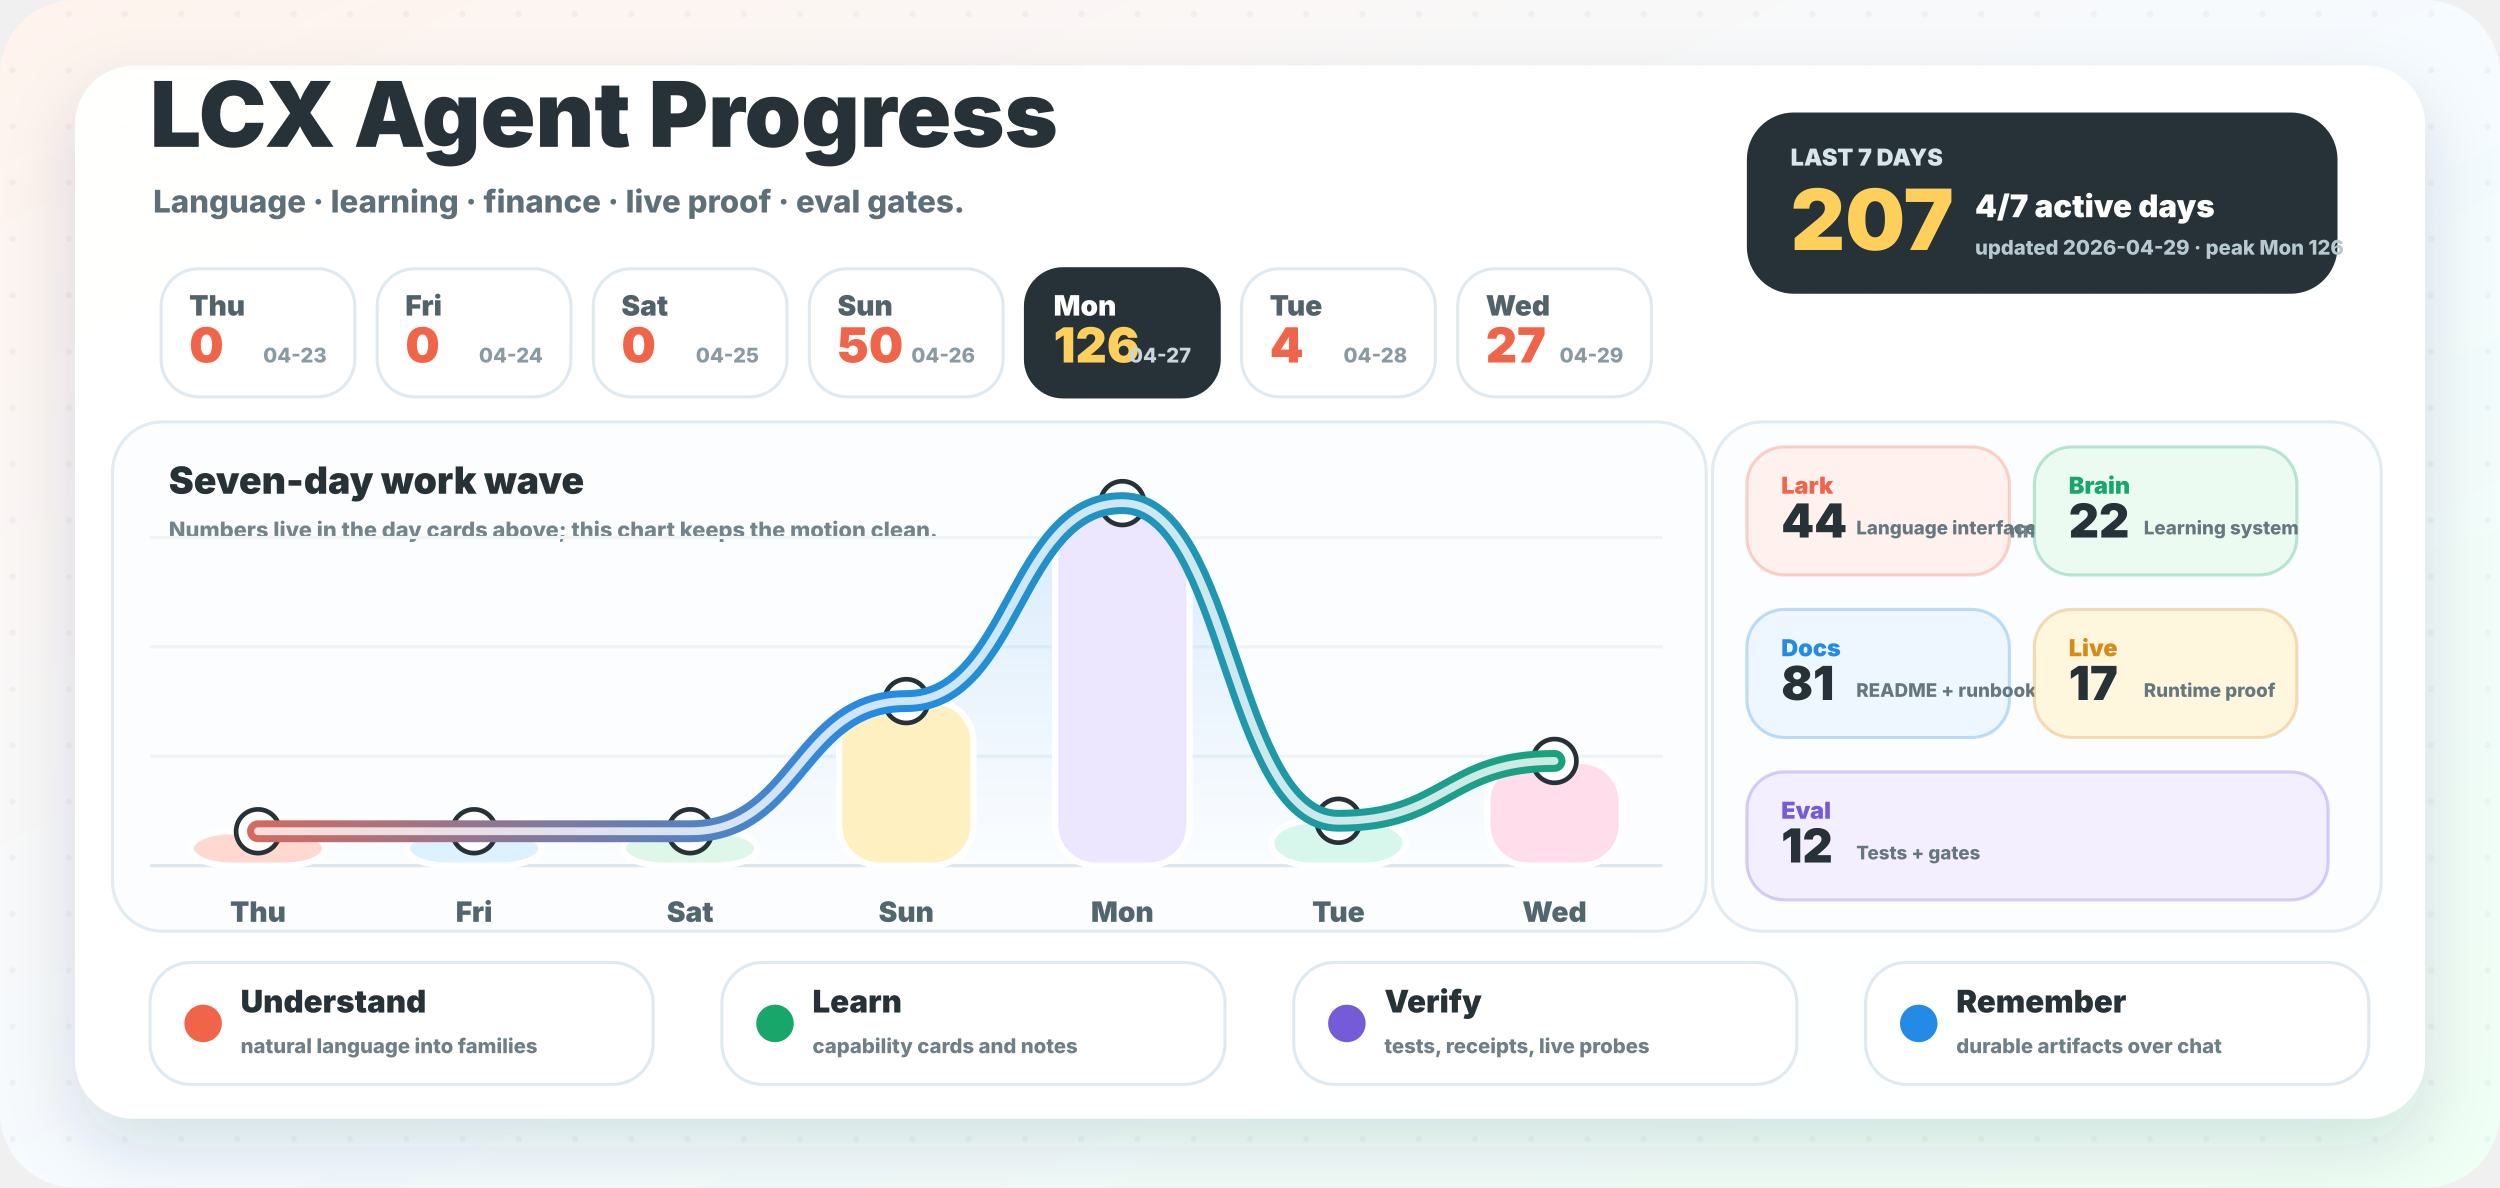
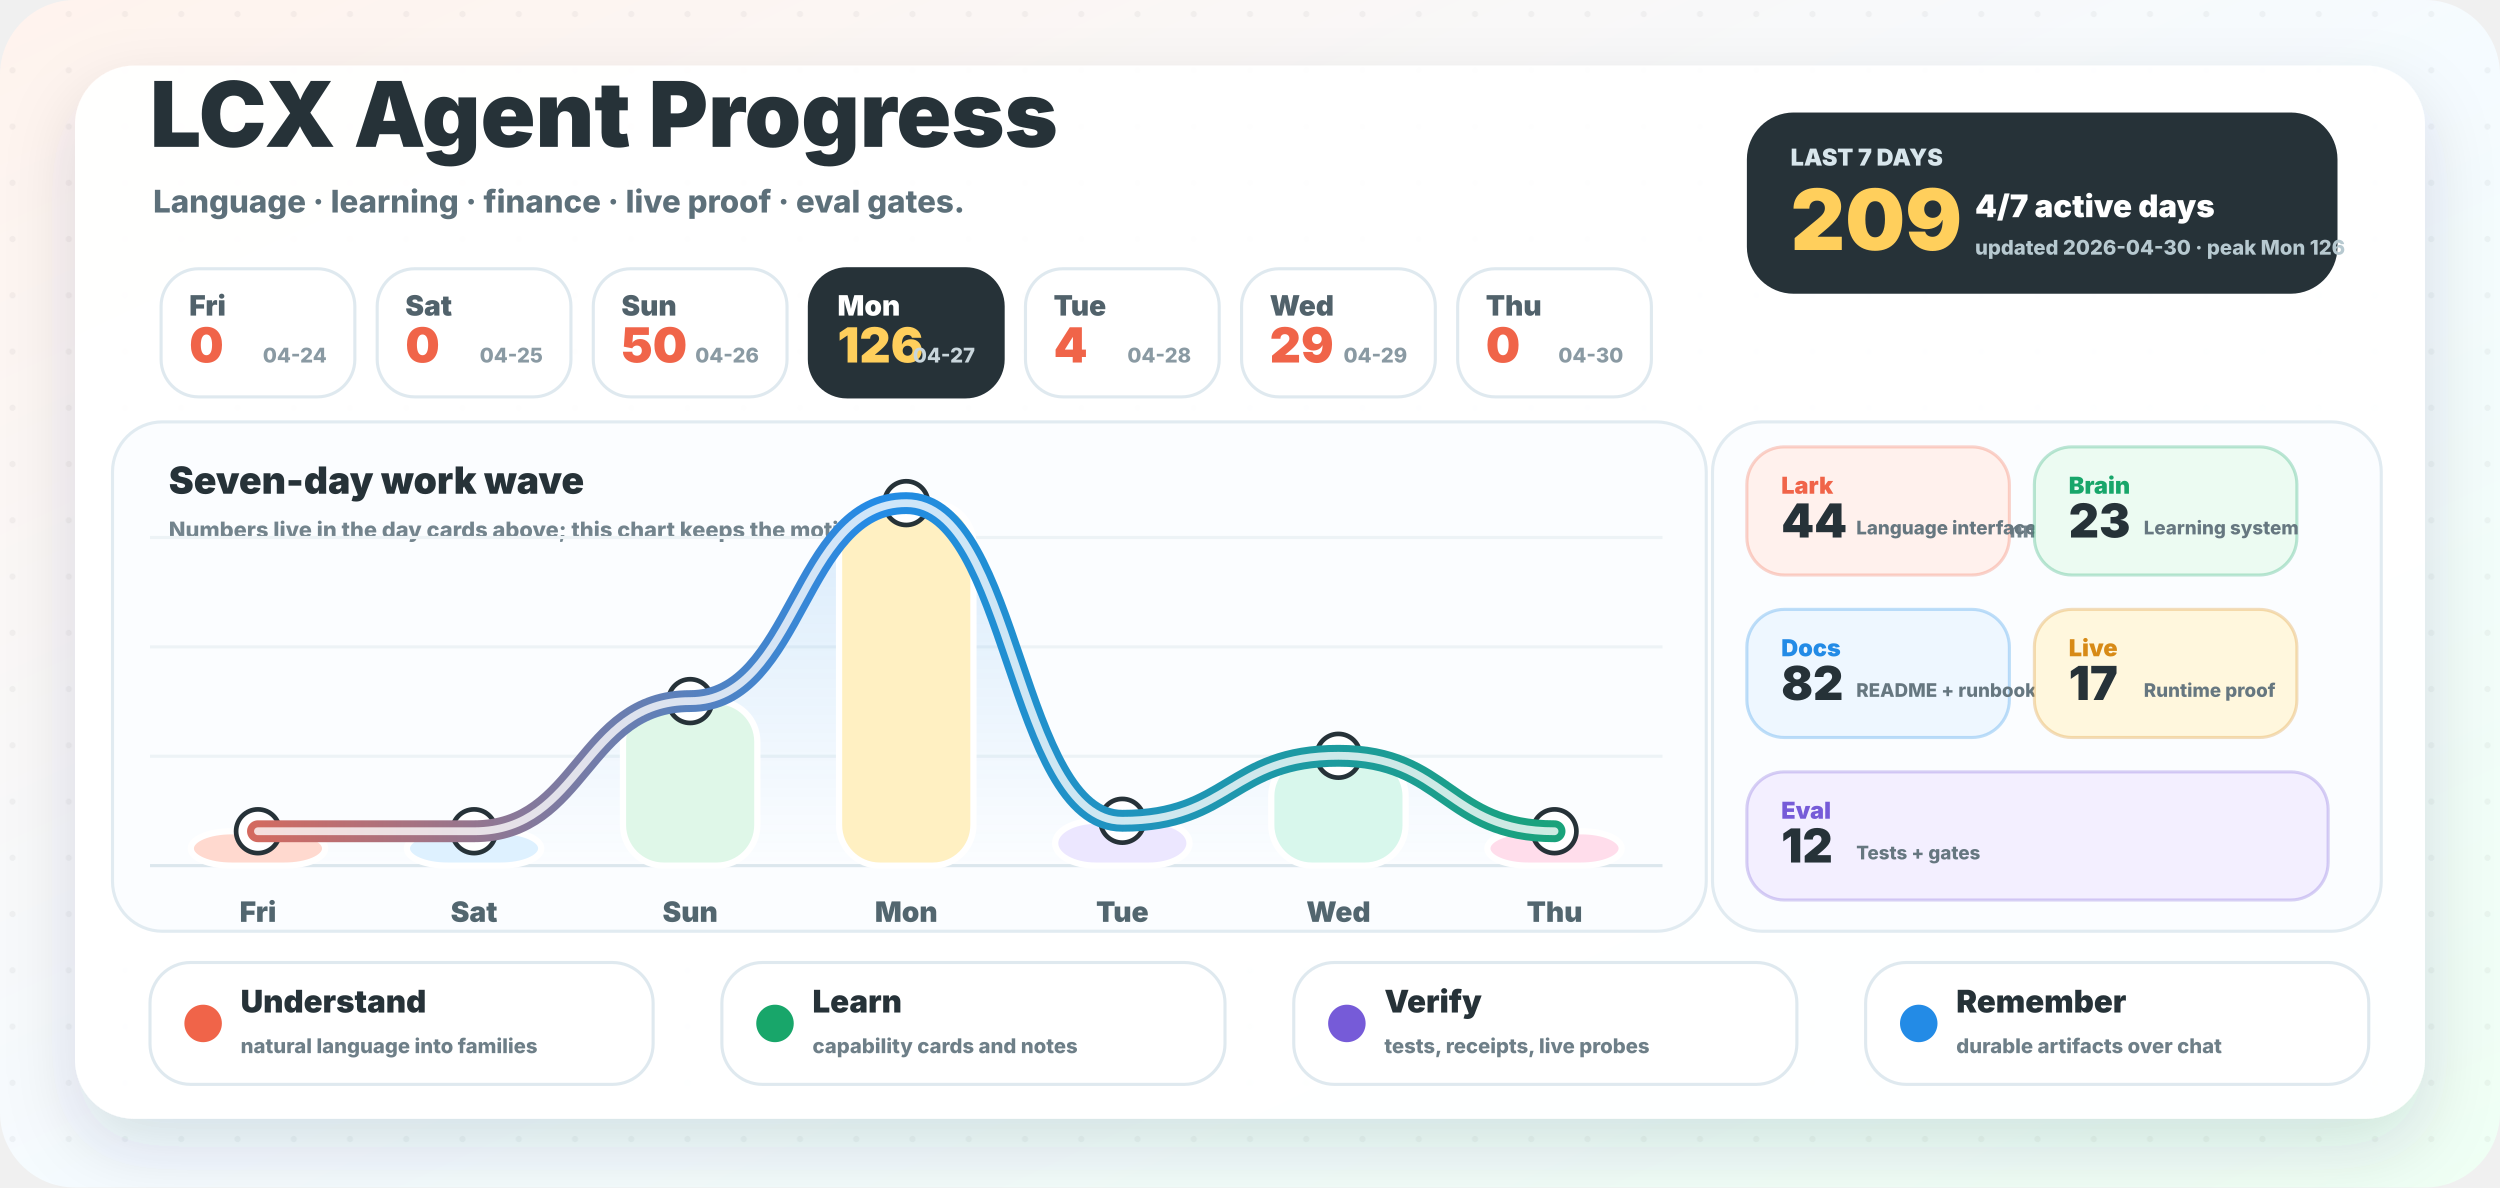
<svg xmlns="http://www.w3.org/2000/svg" width="1600" height="760" viewBox="0 0 1600 760" role="img" aria-labelledby="title desc">
  <defs>
    <linearGradient id="background" x1="0" y1="0" x2="1" y2="1">
      <stop offset="0" stop-color="#fff3ed" />
      <stop offset="0.52" stop-color="#f5fbff" />
      <stop offset="1" stop-color="#effff4" />
    </linearGradient>
    <linearGradient id="wave" x1="96" y1="0" x2="1064" y2="0" gradientUnits="userSpaceOnUse">
      <stop offset="0" stop-color="#f06449" />
      <stop offset="0.48" stop-color="#238be6" />
      <stop offset="1" stop-color="#18a66a" />
    </linearGradient>
    <linearGradient id="area" x1="0" y1="286" x2="0" y2="554" gradientUnits="userSpaceOnUse">
      <stop offset="0" stop-color="#238be6" stop-opacity="0.18" />
      <stop offset="1" stop-color="#238be6" stop-opacity="0" />
    </linearGradient>
    <filter id="shadow" x="-20%" y="-20%" width="140%" height="150%">
      <feDropShadow dx="0" dy="18" stdDeviation="22" flood-color="#23323a" flood-opacity="0.14" />
    </filter>
    <pattern id="dots" width="36" height="36" patternUnits="userSpaceOnUse">
      <circle cx="8" cy="9" r="2" fill="#263238" opacity="0.045" />
    </pattern>
  </defs>
  <rect width="1600" height="760" rx="48" fill="url(#background)" />
  <rect width="1600" height="760" rx="48" fill="url(#dots)" />
  <rect x="48" y="42" width="1504" height="674" rx="38" fill="#ffffff" opacity="0.96" filter="url(#shadow)" />
  <g transform="translate(96 94)">
    <text x="0" y="0" fill="#263238" font-family="Inter, ui-sans-serif, system-ui, -apple-system, BlinkMacSystemFont, Segoe UI, sans-serif" font-size="58" font-weight="950">LCX Agent Progress</text>
    <text x="2" y="42" fill="#5d707a" font-family="Inter, ui-sans-serif, system-ui, -apple-system, BlinkMacSystemFont, Segoe UI, sans-serif" font-size="20" font-weight="780">Language · learning · finance · live proof · eval gates.</text>
  </g>
  <g transform="translate(1118 72)">
    <rect x="0" y="0" width="378" height="116" rx="30" fill="#263238" />
    <text x="28" y="34" fill="#d8e6ec" font-family="Inter, ui-sans-serif, system-ui, -apple-system, BlinkMacSystemFont, Segoe UI, sans-serif" font-size="15" font-weight="950">LAST 7 DAYS</text>
-     <text x="28" y="88" fill="#ffcf5c" font-family="Inter, ui-sans-serif, system-ui, -apple-system, BlinkMacSystemFont, Segoe UI, sans-serif" font-size="54" font-weight="950">207</text>
+     <text x="28" y="88" fill="#ffcf5c" font-family="Inter, ui-sans-serif, system-ui, -apple-system, BlinkMacSystemFont, Segoe UI, sans-serif" font-size="54" font-weight="950">209</text>
    <text x="146" y="67" fill="#ffffff" font-family="Inter, ui-sans-serif, system-ui, -apple-system, BlinkMacSystemFont, Segoe UI, sans-serif" font-size="20" font-weight="950">4/7 active days</text>
-     <text x="146" y="91" fill="#b7c9d0" font-family="Inter, ui-sans-serif, system-ui, -apple-system, BlinkMacSystemFont, Segoe UI, sans-serif" font-size="13" font-weight="800">updated 2026-04-29 · peak Mon 126</text>
+     <text x="146" y="91" fill="#b7c9d0" font-family="Inter, ui-sans-serif, system-ui, -apple-system, BlinkMacSystemFont, Segoe UI, sans-serif" font-size="13" font-weight="800">updated 2026-04-30 · peak Mon 126</text>
  </g>
  <g>
    <rect x="103.1" y="172" width="124" height="82" rx="24" fill="#ffffff" stroke="#dfe9ef" stroke-width="2" />
-     <text x="121.1" y="202" fill="#51626b" font-family="Inter, ui-sans-serif, system-ui, -apple-system, BlinkMacSystemFont, Segoe UI, sans-serif" font-size="18" font-weight="900">Thu</text>
+     <text x="121.1" y="202" fill="#51626b" font-family="Inter, ui-sans-serif, system-ui, -apple-system, BlinkMacSystemFont, Segoe UI, sans-serif" font-size="18" font-weight="900">Fri</text>
    <text x="121.1" y="232" fill="#f06449" font-family="Inter, ui-sans-serif, system-ui, -apple-system, BlinkMacSystemFont, Segoe UI, sans-serif" font-size="31" font-weight="950">0</text>
-     <text x="209.1" y="232" text-anchor="end" fill="#8a9aa3" font-family="Inter, ui-sans-serif, system-ui, -apple-system, BlinkMacSystemFont, Segoe UI, sans-serif" font-size="13" font-weight="800">04-23</text>
+     <text x="209.1" y="232" text-anchor="end" fill="#8a9aa3" font-family="Inter, ui-sans-serif, system-ui, -apple-system, BlinkMacSystemFont, Segoe UI, sans-serif" font-size="13" font-weight="800">04-24</text>
  </g>
  <g>
    <rect x="241.4" y="172" width="124" height="82" rx="24" fill="#ffffff" stroke="#dfe9ef" stroke-width="2" />
-     <text x="259.4" y="202" fill="#51626b" font-family="Inter, ui-sans-serif, system-ui, -apple-system, BlinkMacSystemFont, Segoe UI, sans-serif" font-size="18" font-weight="900">Fri</text>
+     <text x="259.4" y="202" fill="#51626b" font-family="Inter, ui-sans-serif, system-ui, -apple-system, BlinkMacSystemFont, Segoe UI, sans-serif" font-size="18" font-weight="900">Sat</text>
    <text x="259.4" y="232" fill="#f06449" font-family="Inter, ui-sans-serif, system-ui, -apple-system, BlinkMacSystemFont, Segoe UI, sans-serif" font-size="31" font-weight="950">0</text>
-     <text x="347.4" y="232" text-anchor="end" fill="#8a9aa3" font-family="Inter, ui-sans-serif, system-ui, -apple-system, BlinkMacSystemFont, Segoe UI, sans-serif" font-size="13" font-weight="800">04-24</text>
+     <text x="347.4" y="232" text-anchor="end" fill="#8a9aa3" font-family="Inter, ui-sans-serif, system-ui, -apple-system, BlinkMacSystemFont, Segoe UI, sans-serif" font-size="13" font-weight="800">04-25</text>
  </g>
  <g>
    <rect x="379.7" y="172" width="124" height="82" rx="24" fill="#ffffff" stroke="#dfe9ef" stroke-width="2" />
-     <text x="397.7" y="202" fill="#51626b" font-family="Inter, ui-sans-serif, system-ui, -apple-system, BlinkMacSystemFont, Segoe UI, sans-serif" font-size="18" font-weight="900">Sat</text>
-     <text x="397.7" y="232" fill="#f06449" font-family="Inter, ui-sans-serif, system-ui, -apple-system, BlinkMacSystemFont, Segoe UI, sans-serif" font-size="31" font-weight="950">0</text>
-     <text x="485.7" y="232" text-anchor="end" fill="#8a9aa3" font-family="Inter, ui-sans-serif, system-ui, -apple-system, BlinkMacSystemFont, Segoe UI, sans-serif" font-size="13" font-weight="800">04-25</text>
+     <text x="397.7" y="202" fill="#51626b" font-family="Inter, ui-sans-serif, system-ui, -apple-system, BlinkMacSystemFont, Segoe UI, sans-serif" font-size="18" font-weight="900">Sun</text>
+     <text x="397.7" y="232" fill="#f06449" font-family="Inter, ui-sans-serif, system-ui, -apple-system, BlinkMacSystemFont, Segoe UI, sans-serif" font-size="31" font-weight="950">50</text>
+     <text x="485.7" y="232" text-anchor="end" fill="#8a9aa3" font-family="Inter, ui-sans-serif, system-ui, -apple-system, BlinkMacSystemFont, Segoe UI, sans-serif" font-size="13" font-weight="800">04-26</text>
  </g>
  <g>
-     <rect x="518.0" y="172" width="124" height="82" rx="24" fill="#ffffff" stroke="#dfe9ef" stroke-width="2" />
-     <text x="536.0" y="202" fill="#51626b" font-family="Inter, ui-sans-serif, system-ui, -apple-system, BlinkMacSystemFont, Segoe UI, sans-serif" font-size="18" font-weight="900">Sun</text>
-     <text x="536.0" y="232" fill="#f06449" font-family="Inter, ui-sans-serif, system-ui, -apple-system, BlinkMacSystemFont, Segoe UI, sans-serif" font-size="31" font-weight="950">50</text>
-     <text x="624.0" y="232" text-anchor="end" fill="#8a9aa3" font-family="Inter, ui-sans-serif, system-ui, -apple-system, BlinkMacSystemFont, Segoe UI, sans-serif" font-size="13" font-weight="800">04-26</text>
+     <rect x="518.0" y="172" width="124" height="82" rx="24" fill="#263238" stroke="#263238" stroke-width="2" />
+     <text x="536.0" y="202" fill="#ffffff" font-family="Inter, ui-sans-serif, system-ui, -apple-system, BlinkMacSystemFont, Segoe UI, sans-serif" font-size="18" font-weight="900">Mon</text>
+     <text x="536.0" y="232" fill="#ffcf5c" font-family="Inter, ui-sans-serif, system-ui, -apple-system, BlinkMacSystemFont, Segoe UI, sans-serif" font-size="31" font-weight="950">126</text>
+     <text x="624.0" y="232" text-anchor="end" fill="#c9d6dc" font-family="Inter, ui-sans-serif, system-ui, -apple-system, BlinkMacSystemFont, Segoe UI, sans-serif" font-size="13" font-weight="800">04-27</text>
  </g>
  <g>
-     <rect x="656.3" y="172" width="124" height="82" rx="24" fill="#263238" stroke="#263238" stroke-width="2" />
-     <text x="674.3" y="202" fill="#ffffff" font-family="Inter, ui-sans-serif, system-ui, -apple-system, BlinkMacSystemFont, Segoe UI, sans-serif" font-size="18" font-weight="900">Mon</text>
-     <text x="674.3" y="232" fill="#ffcf5c" font-family="Inter, ui-sans-serif, system-ui, -apple-system, BlinkMacSystemFont, Segoe UI, sans-serif" font-size="31" font-weight="950">126</text>
-     <text x="762.3" y="232" text-anchor="end" fill="#c9d6dc" font-family="Inter, ui-sans-serif, system-ui, -apple-system, BlinkMacSystemFont, Segoe UI, sans-serif" font-size="13" font-weight="800">04-27</text>
+     <rect x="656.3" y="172" width="124" height="82" rx="24" fill="#ffffff" stroke="#dfe9ef" stroke-width="2" />
+     <text x="674.3" y="202" fill="#51626b" font-family="Inter, ui-sans-serif, system-ui, -apple-system, BlinkMacSystemFont, Segoe UI, sans-serif" font-size="18" font-weight="900">Tue</text>
+     <text x="674.3" y="232" fill="#f06449" font-family="Inter, ui-sans-serif, system-ui, -apple-system, BlinkMacSystemFont, Segoe UI, sans-serif" font-size="31" font-weight="950">4</text>
+     <text x="762.3" y="232" text-anchor="end" fill="#8a9aa3" font-family="Inter, ui-sans-serif, system-ui, -apple-system, BlinkMacSystemFont, Segoe UI, sans-serif" font-size="13" font-weight="800">04-28</text>
  </g>
  <g>
    <rect x="794.6" y="172" width="124" height="82" rx="24" fill="#ffffff" stroke="#dfe9ef" stroke-width="2" />
-     <text x="812.6" y="202" fill="#51626b" font-family="Inter, ui-sans-serif, system-ui, -apple-system, BlinkMacSystemFont, Segoe UI, sans-serif" font-size="18" font-weight="900">Tue</text>
-     <text x="812.6" y="232" fill="#f06449" font-family="Inter, ui-sans-serif, system-ui, -apple-system, BlinkMacSystemFont, Segoe UI, sans-serif" font-size="31" font-weight="950">4</text>
-     <text x="900.6" y="232" text-anchor="end" fill="#8a9aa3" font-family="Inter, ui-sans-serif, system-ui, -apple-system, BlinkMacSystemFont, Segoe UI, sans-serif" font-size="13" font-weight="800">04-28</text>
+     <text x="812.6" y="202" fill="#51626b" font-family="Inter, ui-sans-serif, system-ui, -apple-system, BlinkMacSystemFont, Segoe UI, sans-serif" font-size="18" font-weight="900">Wed</text>
+     <text x="812.6" y="232" fill="#f06449" font-family="Inter, ui-sans-serif, system-ui, -apple-system, BlinkMacSystemFont, Segoe UI, sans-serif" font-size="31" font-weight="950">29</text>
+     <text x="900.6" y="232" text-anchor="end" fill="#8a9aa3" font-family="Inter, ui-sans-serif, system-ui, -apple-system, BlinkMacSystemFont, Segoe UI, sans-serif" font-size="13" font-weight="800">04-29</text>
  </g>
  <g>
    <rect x="932.9" y="172" width="124" height="82" rx="24" fill="#ffffff" stroke="#dfe9ef" stroke-width="2" />
-     <text x="950.9" y="202" fill="#51626b" font-family="Inter, ui-sans-serif, system-ui, -apple-system, BlinkMacSystemFont, Segoe UI, sans-serif" font-size="18" font-weight="900">Wed</text>
-     <text x="950.9" y="232" fill="#f06449" font-family="Inter, ui-sans-serif, system-ui, -apple-system, BlinkMacSystemFont, Segoe UI, sans-serif" font-size="31" font-weight="950">27</text>
-     <text x="1038.9" y="232" text-anchor="end" fill="#8a9aa3" font-family="Inter, ui-sans-serif, system-ui, -apple-system, BlinkMacSystemFont, Segoe UI, sans-serif" font-size="13" font-weight="800">04-29</text>
+     <text x="950.9" y="202" fill="#51626b" font-family="Inter, ui-sans-serif, system-ui, -apple-system, BlinkMacSystemFont, Segoe UI, sans-serif" font-size="18" font-weight="900">Thu</text>
+     <text x="950.9" y="232" fill="#f06449" font-family="Inter, ui-sans-serif, system-ui, -apple-system, BlinkMacSystemFont, Segoe UI, sans-serif" font-size="31" font-weight="950">0</text>
+     <text x="1038.9" y="232" text-anchor="end" fill="#8a9aa3" font-family="Inter, ui-sans-serif, system-ui, -apple-system, BlinkMacSystemFont, Segoe UI, sans-serif" font-size="13" font-weight="800">04-30</text>
  </g>
  <g>
    <rect x="72" y="270" width="1020" height="326" rx="32" fill="#fbfdff" stroke="#e1ebf1" stroke-width="2" />
    <text x="108" y="316" fill="#263238" font-family="Inter, ui-sans-serif, system-ui, -apple-system, BlinkMacSystemFont, Segoe UI, sans-serif" font-size="24" font-weight="950">Seven-day work wave</text>
    <text x="108" y="344" fill="#73848d" font-family="Inter, ui-sans-serif, system-ui, -apple-system, BlinkMacSystemFont, Segoe UI, sans-serif" font-size="14" font-weight="800">Numbers live in the day cards above; this chart keeps the motion clean.</text>
    <line x1="96" y1="554" x2="1064" y2="554" stroke="#dce7ed" stroke-width="2" />
    <line x1="96" y1="484" x2="1064" y2="484" stroke="#edf3f6" stroke-width="2" />
    <line x1="96" y1="414" x2="1064" y2="414" stroke="#edf3f6" stroke-width="2" />
    <line x1="96" y1="344" x2="1064" y2="344" stroke="#edf3f6" stroke-width="2" />
-     <path d="M 165.1 532.0 C 234.3 532.0, 234.3 532.0, 303.4 532.0 C 372.6 532.0, 372.6 532.0, 441.7 532.0 C 510.9 532.0, 510.9 448.7, 580.0 448.7 C 649.1 448.7, 649.1 322.0, 718.3 322.0 C 787.4 322.0, 787.4 525.3, 856.6 525.3 C 925.7 525.3, 925.7 487.0, 994.9 487.0 L 994.9 554 L 165.1 554 Z" fill="url(#area)" />
+     <path d="M 165.1 532.0 C 234.3 532.0, 234.3 532.0, 303.4 532.0 C 372.6 532.0, 372.6 448.7, 441.7 448.7 C 510.9 448.7, 510.9 322.0, 580.0 322.0 C 649.1 322.0, 649.1 525.3, 718.3 525.3 C 787.4 525.3, 787.4 483.7, 856.6 483.7 C 925.7 483.7, 925.7 532.0, 994.9 532.0 L 994.9 554 L 165.1 554 Z" fill="url(#area)" />
    <rect x="122.1" y="532.0" width="86" height="22.0" rx="26" fill="#ffd9cf" stroke="#ffffff" stroke-width="4" />
    <circle cx="165.1" cy="532.0" r="14" fill="#ffffff" stroke="#263238" stroke-width="3" />
-     <text x="165.1" y="590.0" text-anchor="middle" fill="#52666f" font-family="Inter, ui-sans-serif, system-ui, -apple-system, BlinkMacSystemFont, Segoe UI, sans-serif" font-size="18" font-weight="900">Thu</text>
+     <text x="165.1" y="590.0" text-anchor="middle" fill="#52666f" font-family="Inter, ui-sans-serif, system-ui, -apple-system, BlinkMacSystemFont, Segoe UI, sans-serif" font-size="18" font-weight="900">Fri</text>
    <rect x="260.4" y="532.0" width="86" height="22.0" rx="26" fill="#def1ff" stroke="#ffffff" stroke-width="4" />
    <circle cx="303.4" cy="532.0" r="14" fill="#ffffff" stroke="#263238" stroke-width="3" />
-     <text x="303.4" y="590.0" text-anchor="middle" fill="#52666f" font-family="Inter, ui-sans-serif, system-ui, -apple-system, BlinkMacSystemFont, Segoe UI, sans-serif" font-size="18" font-weight="900">Fri</text>
-     <rect x="398.7" y="532.0" width="86" height="22.0" rx="26" fill="#dff7e8" stroke="#ffffff" stroke-width="4" />
-     <circle cx="441.7" cy="532.0" r="14" fill="#ffffff" stroke="#263238" stroke-width="3" />
-     <text x="441.7" y="590.0" text-anchor="middle" fill="#52666f" font-family="Inter, ui-sans-serif, system-ui, -apple-system, BlinkMacSystemFont, Segoe UI, sans-serif" font-size="18" font-weight="900">Sat</text>
-     <rect x="537.0" y="448.7" width="86" height="105.3" rx="26" fill="#fff0c2" stroke="#ffffff" stroke-width="4" />
-     <circle cx="580.0" cy="448.7" r="14" fill="#ffffff" stroke="#263238" stroke-width="3" />
-     <text x="580.0" y="590.0" text-anchor="middle" fill="#52666f" font-family="Inter, ui-sans-serif, system-ui, -apple-system, BlinkMacSystemFont, Segoe UI, sans-serif" font-size="18" font-weight="900">Sun</text>
-     <rect x="675.3" y="322.0" width="86" height="232.0" rx="26" fill="#ece7ff" stroke="#ffffff" stroke-width="4" />
-     <circle cx="718.3" cy="322.0" r="14" fill="#ffffff" stroke="#263238" stroke-width="3" />
-     <text x="718.3" y="590.0" text-anchor="middle" fill="#52666f" font-family="Inter, ui-sans-serif, system-ui, -apple-system, BlinkMacSystemFont, Segoe UI, sans-serif" font-size="18" font-weight="900">Mon</text>
-     <rect x="813.6" y="525.3" width="86" height="28.7" rx="26" fill="#d8f7ec" stroke="#ffffff" stroke-width="4" />
-     <circle cx="856.6" cy="525.3" r="14" fill="#ffffff" stroke="#263238" stroke-width="3" />
-     <text x="856.6" y="590.0" text-anchor="middle" fill="#52666f" font-family="Inter, ui-sans-serif, system-ui, -apple-system, BlinkMacSystemFont, Segoe UI, sans-serif" font-size="18" font-weight="900">Tue</text>
-     <rect x="951.9" y="487.0" width="86" height="67.0" rx="26" fill="#ffddeb" stroke="#ffffff" stroke-width="4" />
-     <circle cx="994.9" cy="487.0" r="14" fill="#ffffff" stroke="#263238" stroke-width="3" />
-     <text x="994.9" y="590.0" text-anchor="middle" fill="#52666f" font-family="Inter, ui-sans-serif, system-ui, -apple-system, BlinkMacSystemFont, Segoe UI, sans-serif" font-size="18" font-weight="900">Wed</text>
-     <path d="M 165.1 532.0 C 234.3 532.0, 234.3 532.0, 303.4 532.0 C 372.6 532.0, 372.6 532.0, 441.7 532.0 C 510.9 532.0, 510.9 448.7, 580.0 448.7 C 649.1 448.7, 649.1 322.0, 718.3 322.0 C 787.4 322.0, 787.4 525.3, 856.6 525.3 C 925.7 525.3, 925.7 487.0, 994.9 487.0" fill="none" stroke="url(#wave)" stroke-width="14" stroke-linecap="round" stroke-linejoin="round" />
-     <path d="M 165.1 532.0 C 234.3 532.0, 234.3 532.0, 303.4 532.0 C 372.6 532.0, 372.6 532.0, 441.7 532.0 C 510.9 532.0, 510.9 448.7, 580.0 448.7 C 649.1 448.7, 649.1 322.0, 718.3 322.0 C 787.4 322.0, 787.4 525.3, 856.6 525.3 C 925.7 525.3, 925.7 487.0, 994.9 487.0" fill="none" stroke="#ffffff" stroke-width="5" stroke-linecap="round" stroke-linejoin="round" opacity="0.78" />
+     <text x="303.4" y="590.0" text-anchor="middle" fill="#52666f" font-family="Inter, ui-sans-serif, system-ui, -apple-system, BlinkMacSystemFont, Segoe UI, sans-serif" font-size="18" font-weight="900">Sat</text>
+     <rect x="398.7" y="448.7" width="86" height="105.3" rx="26" fill="#dff7e8" stroke="#ffffff" stroke-width="4" />
+     <circle cx="441.7" cy="448.7" r="14" fill="#ffffff" stroke="#263238" stroke-width="3" />
+     <text x="441.7" y="590.0" text-anchor="middle" fill="#52666f" font-family="Inter, ui-sans-serif, system-ui, -apple-system, BlinkMacSystemFont, Segoe UI, sans-serif" font-size="18" font-weight="900">Sun</text>
+     <rect x="537.0" y="322.0" width="86" height="232.0" rx="26" fill="#fff0c2" stroke="#ffffff" stroke-width="4" />
+     <circle cx="580.0" cy="322.0" r="14" fill="#ffffff" stroke="#263238" stroke-width="3" />
+     <text x="580.0" y="590.0" text-anchor="middle" fill="#52666f" font-family="Inter, ui-sans-serif, system-ui, -apple-system, BlinkMacSystemFont, Segoe UI, sans-serif" font-size="18" font-weight="900">Mon</text>
+     <rect x="675.3" y="525.3" width="86" height="28.7" rx="26" fill="#ece7ff" stroke="#ffffff" stroke-width="4" />
+     <circle cx="718.3" cy="525.3" r="14" fill="#ffffff" stroke="#263238" stroke-width="3" />
+     <text x="718.3" y="590.0" text-anchor="middle" fill="#52666f" font-family="Inter, ui-sans-serif, system-ui, -apple-system, BlinkMacSystemFont, Segoe UI, sans-serif" font-size="18" font-weight="900">Tue</text>
+     <rect x="813.6" y="483.7" width="86" height="70.3" rx="26" fill="#d8f7ec" stroke="#ffffff" stroke-width="4" />
+     <circle cx="856.6" cy="483.7" r="14" fill="#ffffff" stroke="#263238" stroke-width="3" />
+     <text x="856.6" y="590.0" text-anchor="middle" fill="#52666f" font-family="Inter, ui-sans-serif, system-ui, -apple-system, BlinkMacSystemFont, Segoe UI, sans-serif" font-size="18" font-weight="900">Wed</text>
+     <rect x="951.9" y="532.0" width="86" height="22.0" rx="26" fill="#ffddeb" stroke="#ffffff" stroke-width="4" />
+     <circle cx="994.9" cy="532.0" r="14" fill="#ffffff" stroke="#263238" stroke-width="3" />
+     <text x="994.9" y="590.0" text-anchor="middle" fill="#52666f" font-family="Inter, ui-sans-serif, system-ui, -apple-system, BlinkMacSystemFont, Segoe UI, sans-serif" font-size="18" font-weight="900">Thu</text>
+     <path d="M 165.1 532.0 C 234.3 532.0, 234.3 532.0, 303.4 532.0 C 372.6 532.0, 372.6 448.7, 441.7 448.7 C 510.9 448.7, 510.9 322.0, 580.0 322.0 C 649.1 322.0, 649.1 525.3, 718.3 525.3 C 787.4 525.3, 787.4 483.7, 856.6 483.7 C 925.7 483.7, 925.7 532.0, 994.9 532.0" fill="none" stroke="url(#wave)" stroke-width="14" stroke-linecap="round" stroke-linejoin="round" />
+     <path d="M 165.1 532.0 C 234.3 532.0, 234.3 532.0, 303.4 532.0 C 372.6 532.0, 372.6 448.7, 441.7 448.7 C 510.9 448.7, 510.9 322.0, 580.0 322.0 C 649.1 322.0, 649.1 525.3, 718.3 525.3 C 787.4 525.3, 787.4 483.7, 856.6 483.7 C 925.7 483.7, 925.7 532.0, 994.9 532.0" fill="none" stroke="#ffffff" stroke-width="5" stroke-linecap="round" stroke-linejoin="round" opacity="0.78" />
  </g>
  <g>
    <rect x="1096" y="270" width="428" height="326" rx="32" fill="#fbfdff" stroke="#e1ebf1" stroke-width="2" />
    <text x="1128" y="316" fill="#263238" font-family="Inter, ui-sans-serif, system-ui, -apple-system, BlinkMacSystemFont, Segoe UI, sans-serif" font-size="24" font-weight="950">Work lanes</text>
    <text x="1128" y="344" fill="#73848d" font-family="Inter, ui-sans-serif, system-ui, -apple-system, BlinkMacSystemFont, Segoe UI, sans-serif" font-size="14" font-weight="800">Auto-counted from commit messages.</text>
    <g>
      <rect x="1118" y="286" width="168" height="82" rx="24" fill="#fff1ed" stroke="#f06449" stroke-opacity="0.28" stroke-width="2" />
      <text x="1140" y="316" fill="#f06449" font-family="Inter, ui-sans-serif, system-ui, -apple-system, BlinkMacSystemFont, Segoe UI, sans-serif" font-size="15" font-weight="950">Lark</text>
      <text x="1140" y="344" fill="#263238" font-family="Inter, ui-sans-serif, system-ui, -apple-system, BlinkMacSystemFont, Segoe UI, sans-serif" font-size="30" font-weight="950">44</text>
      <text x="1188" y="342" fill="#667780" font-family="Inter, ui-sans-serif, system-ui, -apple-system, BlinkMacSystemFont, Segoe UI, sans-serif" font-size="12" font-weight="800">Language interface</text>
    </g>
    <g>
      <rect x="1302" y="286" width="168" height="82" rx="24" fill="#ecfbf2" stroke="#18a66a" stroke-opacity="0.28" stroke-width="2" />
      <text x="1324" y="316" fill="#18a66a" font-family="Inter, ui-sans-serif, system-ui, -apple-system, BlinkMacSystemFont, Segoe UI, sans-serif" font-size="15" font-weight="950">Brain</text>
-       <text x="1324" y="344" fill="#263238" font-family="Inter, ui-sans-serif, system-ui, -apple-system, BlinkMacSystemFont, Segoe UI, sans-serif" font-size="30" font-weight="950">22</text>
+       <text x="1324" y="344" fill="#263238" font-family="Inter, ui-sans-serif, system-ui, -apple-system, BlinkMacSystemFont, Segoe UI, sans-serif" font-size="30" font-weight="950">23</text>
      <text x="1372" y="342" fill="#667780" font-family="Inter, ui-sans-serif, system-ui, -apple-system, BlinkMacSystemFont, Segoe UI, sans-serif" font-size="12" font-weight="800">Learning system</text>
    </g>
    <g>
      <rect x="1118" y="390" width="168" height="82" rx="24" fill="#eef7ff" stroke="#238be6" stroke-opacity="0.28" stroke-width="2" />
      <text x="1140" y="420" fill="#238be6" font-family="Inter, ui-sans-serif, system-ui, -apple-system, BlinkMacSystemFont, Segoe UI, sans-serif" font-size="15" font-weight="950">Docs</text>
-       <text x="1140" y="448" fill="#263238" font-family="Inter, ui-sans-serif, system-ui, -apple-system, BlinkMacSystemFont, Segoe UI, sans-serif" font-size="30" font-weight="950">81</text>
+       <text x="1140" y="448" fill="#263238" font-family="Inter, ui-sans-serif, system-ui, -apple-system, BlinkMacSystemFont, Segoe UI, sans-serif" font-size="30" font-weight="950">82</text>
      <text x="1188" y="446" fill="#667780" font-family="Inter, ui-sans-serif, system-ui, -apple-system, BlinkMacSystemFont, Segoe UI, sans-serif" font-size="12" font-weight="800">README + runbooks</text>
    </g>
    <g>
      <rect x="1302" y="390" width="168" height="82" rx="24" fill="#fff7dd" stroke="#d78a16" stroke-opacity="0.28" stroke-width="2" />
      <text x="1324" y="420" fill="#d78a16" font-family="Inter, ui-sans-serif, system-ui, -apple-system, BlinkMacSystemFont, Segoe UI, sans-serif" font-size="15" font-weight="950">Live</text>
      <text x="1324" y="448" fill="#263238" font-family="Inter, ui-sans-serif, system-ui, -apple-system, BlinkMacSystemFont, Segoe UI, sans-serif" font-size="30" font-weight="950">17</text>
      <text x="1372" y="446" fill="#667780" font-family="Inter, ui-sans-serif, system-ui, -apple-system, BlinkMacSystemFont, Segoe UI, sans-serif" font-size="12" font-weight="800">Runtime proof</text>
    </g>
    <g>
      <rect x="1118" y="494" width="372" height="82" rx="24" fill="#f3efff" stroke="#765bd8" stroke-opacity="0.28" stroke-width="2" />
      <text x="1140" y="524" fill="#765bd8" font-family="Inter, ui-sans-serif, system-ui, -apple-system, BlinkMacSystemFont, Segoe UI, sans-serif" font-size="15" font-weight="950">Eval</text>
      <text x="1140" y="552" fill="#263238" font-family="Inter, ui-sans-serif, system-ui, -apple-system, BlinkMacSystemFont, Segoe UI, sans-serif" font-size="30" font-weight="950">12</text>
      <text x="1188" y="550" fill="#667780" font-family="Inter, ui-sans-serif, system-ui, -apple-system, BlinkMacSystemFont, Segoe UI, sans-serif" font-size="12" font-weight="800">Tests + gates</text>
    </g>
  </g>
  <g>
    <rect x="96" y="616" width="322" height="78" rx="26" fill="#ffffff" stroke="#dfe9ef" stroke-width="2" />
    <circle cx="130" cy="655" r="12" fill="#f06449" />
    <text x="154" y="648" fill="#263238" font-family="Inter, ui-sans-serif, system-ui, -apple-system, BlinkMacSystemFont, Segoe UI, sans-serif" font-size="20" font-weight="950">Understand</text>
    <text x="154" y="674" fill="#6e7f88" font-family="Inter, ui-sans-serif, system-ui, -apple-system, BlinkMacSystemFont, Segoe UI, sans-serif" font-size="13" font-weight="800">natural language into families</text>
  </g>
  <g>
    <rect x="462" y="616" width="322" height="78" rx="26" fill="#ffffff" stroke="#dfe9ef" stroke-width="2" />
    <circle cx="496" cy="655" r="12" fill="#18a66a" />
    <text x="520" y="648" fill="#263238" font-family="Inter, ui-sans-serif, system-ui, -apple-system, BlinkMacSystemFont, Segoe UI, sans-serif" font-size="20" font-weight="950">Learn</text>
    <text x="520" y="674" fill="#6e7f88" font-family="Inter, ui-sans-serif, system-ui, -apple-system, BlinkMacSystemFont, Segoe UI, sans-serif" font-size="13" font-weight="800">capability cards and notes</text>
  </g>
  <g>
    <rect x="828" y="616" width="322" height="78" rx="26" fill="#ffffff" stroke="#dfe9ef" stroke-width="2" />
    <circle cx="862" cy="655" r="12" fill="#765bd8" />
    <text x="886" y="648" fill="#263238" font-family="Inter, ui-sans-serif, system-ui, -apple-system, BlinkMacSystemFont, Segoe UI, sans-serif" font-size="20" font-weight="950">Verify</text>
    <text x="886" y="674" fill="#6e7f88" font-family="Inter, ui-sans-serif, system-ui, -apple-system, BlinkMacSystemFont, Segoe UI, sans-serif" font-size="13" font-weight="800">tests, receipts, live probes</text>
  </g>
  <g>
    <rect x="1194" y="616" width="322" height="78" rx="26" fill="#ffffff" stroke="#dfe9ef" stroke-width="2" />
    <circle cx="1228" cy="655" r="12" fill="#238be6" />
    <text x="1252" y="648" fill="#263238" font-family="Inter, ui-sans-serif, system-ui, -apple-system, BlinkMacSystemFont, Segoe UI, sans-serif" font-size="20" font-weight="950">Remember</text>
    <text x="1252" y="674" fill="#6e7f88" font-family="Inter, ui-sans-serif, system-ui, -apple-system, BlinkMacSystemFont, Segoe UI, sans-serif" font-size="13" font-weight="800">durable artifacts over chat</text>
  </g>
</svg>
